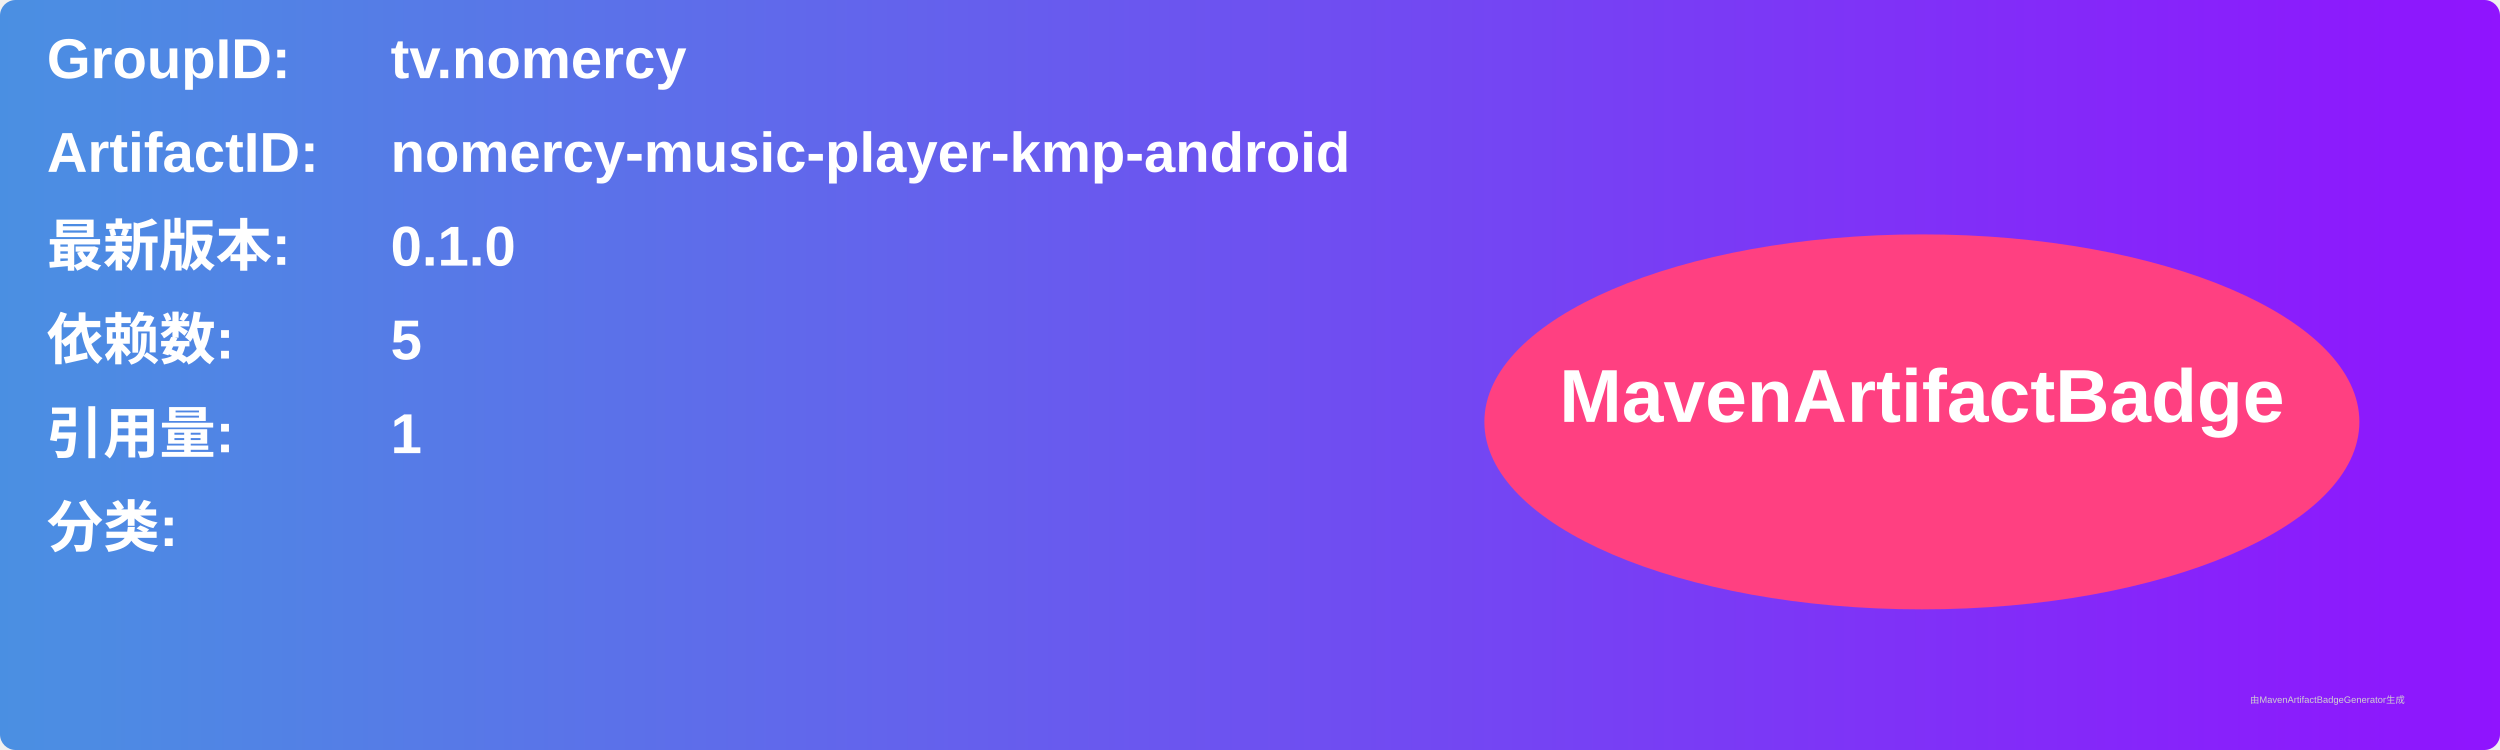
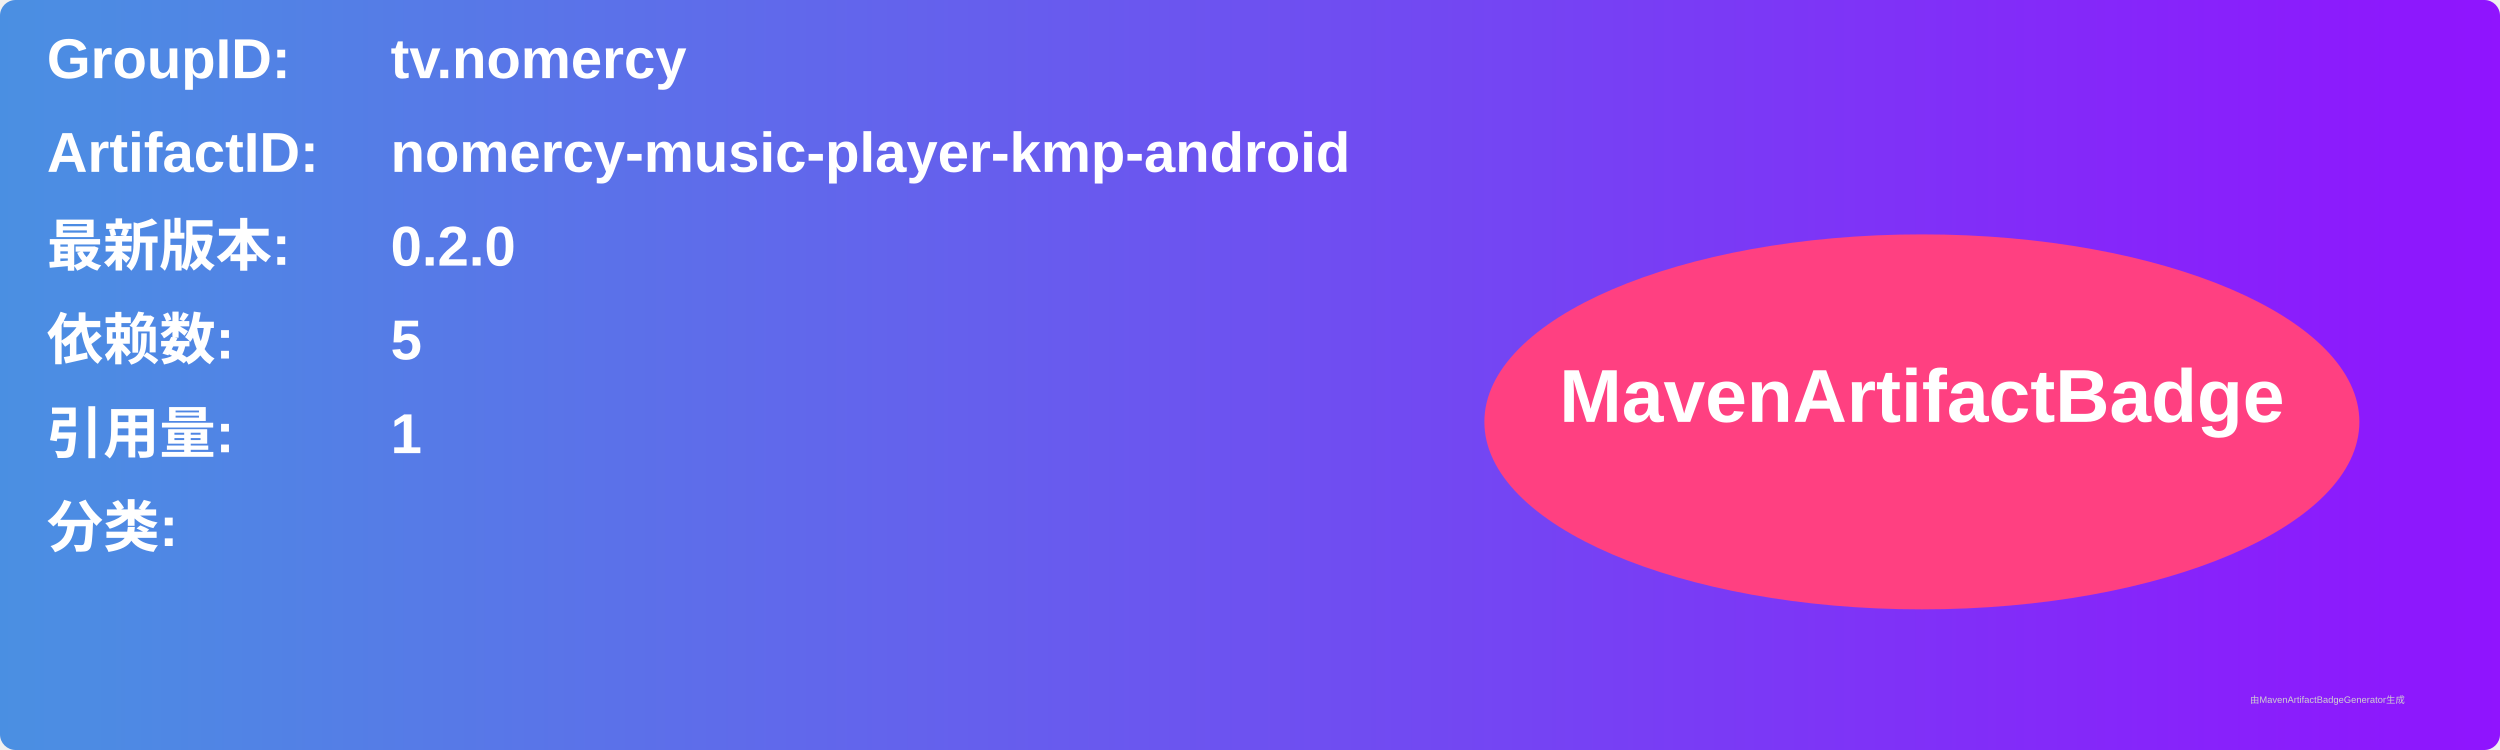
<svg xmlns="http://www.w3.org/2000/svg" width="800" height="240" viewBox="0 0 800 240">
  <linearGradient id="grad" x1="0%" y1="0%" x2="100%" y2="0%">
    <stop offset="0%" stop-color="#4a90e2" />
    <stop offset="100%" stop-color="#9013fe" />
  </linearGradient>
  <rect width="100%" height="100%" rx="5" ry="5" fill="url(#grad)" />
  <g transform="translate(15, 15)">
    <text x="0" y="10" font-family="Arial" font-size="18" fill="white" font-weight="bold" width="260">GroupID:</text>
    <text x="110" y="10" font-family="Arial" font-size="18" fill="white" font-weight="bold" width="460">tv.nomercy</text>
    <text x="0" y="40" font-family="Arial" font-size="18" fill="white" font-weight="bold" width="260">ArtifactID:</text>
    <text x="110" y="40" font-family="Arial" font-size="18" fill="white" font-weight="bold" width="460">nomercy-music-player-kmp-android</text>
    <text x="0" y="70" font-family="Arial" font-size="18" fill="white" font-weight="bold">最新版本:</text>
    <text x="110" y="70" font-family="Arial" font-size="18" fill="white" font-weight="bold">
-       <tspan font-weight="bold">0.1.0</tspan>
+       <tspan font-weight="bold">0.2.0</tspan>
    </text>
    <text x="0" y="100" font-family="Arial" font-size="18" fill="white" font-weight="bold">依赖数: </text>
    <text x="110" y="100" font-family="Arial" font-size="18" fill="white">
      <tspan font-weight="bold">5</tspan>
    </text>
    <text x="0" y="130" font-family="Arial" font-size="18" fill="white" font-weight="bold">引用量: </text>
    <text x="110" y="130" font-family="Arial" font-size="18" fill="white">
      <tspan font-weight="bold">1</tspan>
    </text>
    <text x="0" y="160" font-family="Arial" font-size="18" fill="white" font-weight="bold">分类:</text>
    <text x="10" y="190" font-family="Arial" font-size="10" fill="white">
      <tspan font-weight="bold" />
    </text>
    <ellipse cx="600" cy="120" rx="140" ry="60" fill="#ff4081" />
    <text x="600" y="120" text-anchor="middle" font-family="Arial" font-size="24" fill="white" font-weight="bold">MavenArtifactBadge</text>
  </g>
  <text x="720" y="225" font-family="Arial" font-size="3" fill="#d0d0d0">由MavenArtifactBadgeGenerator生成</text>
</svg>
